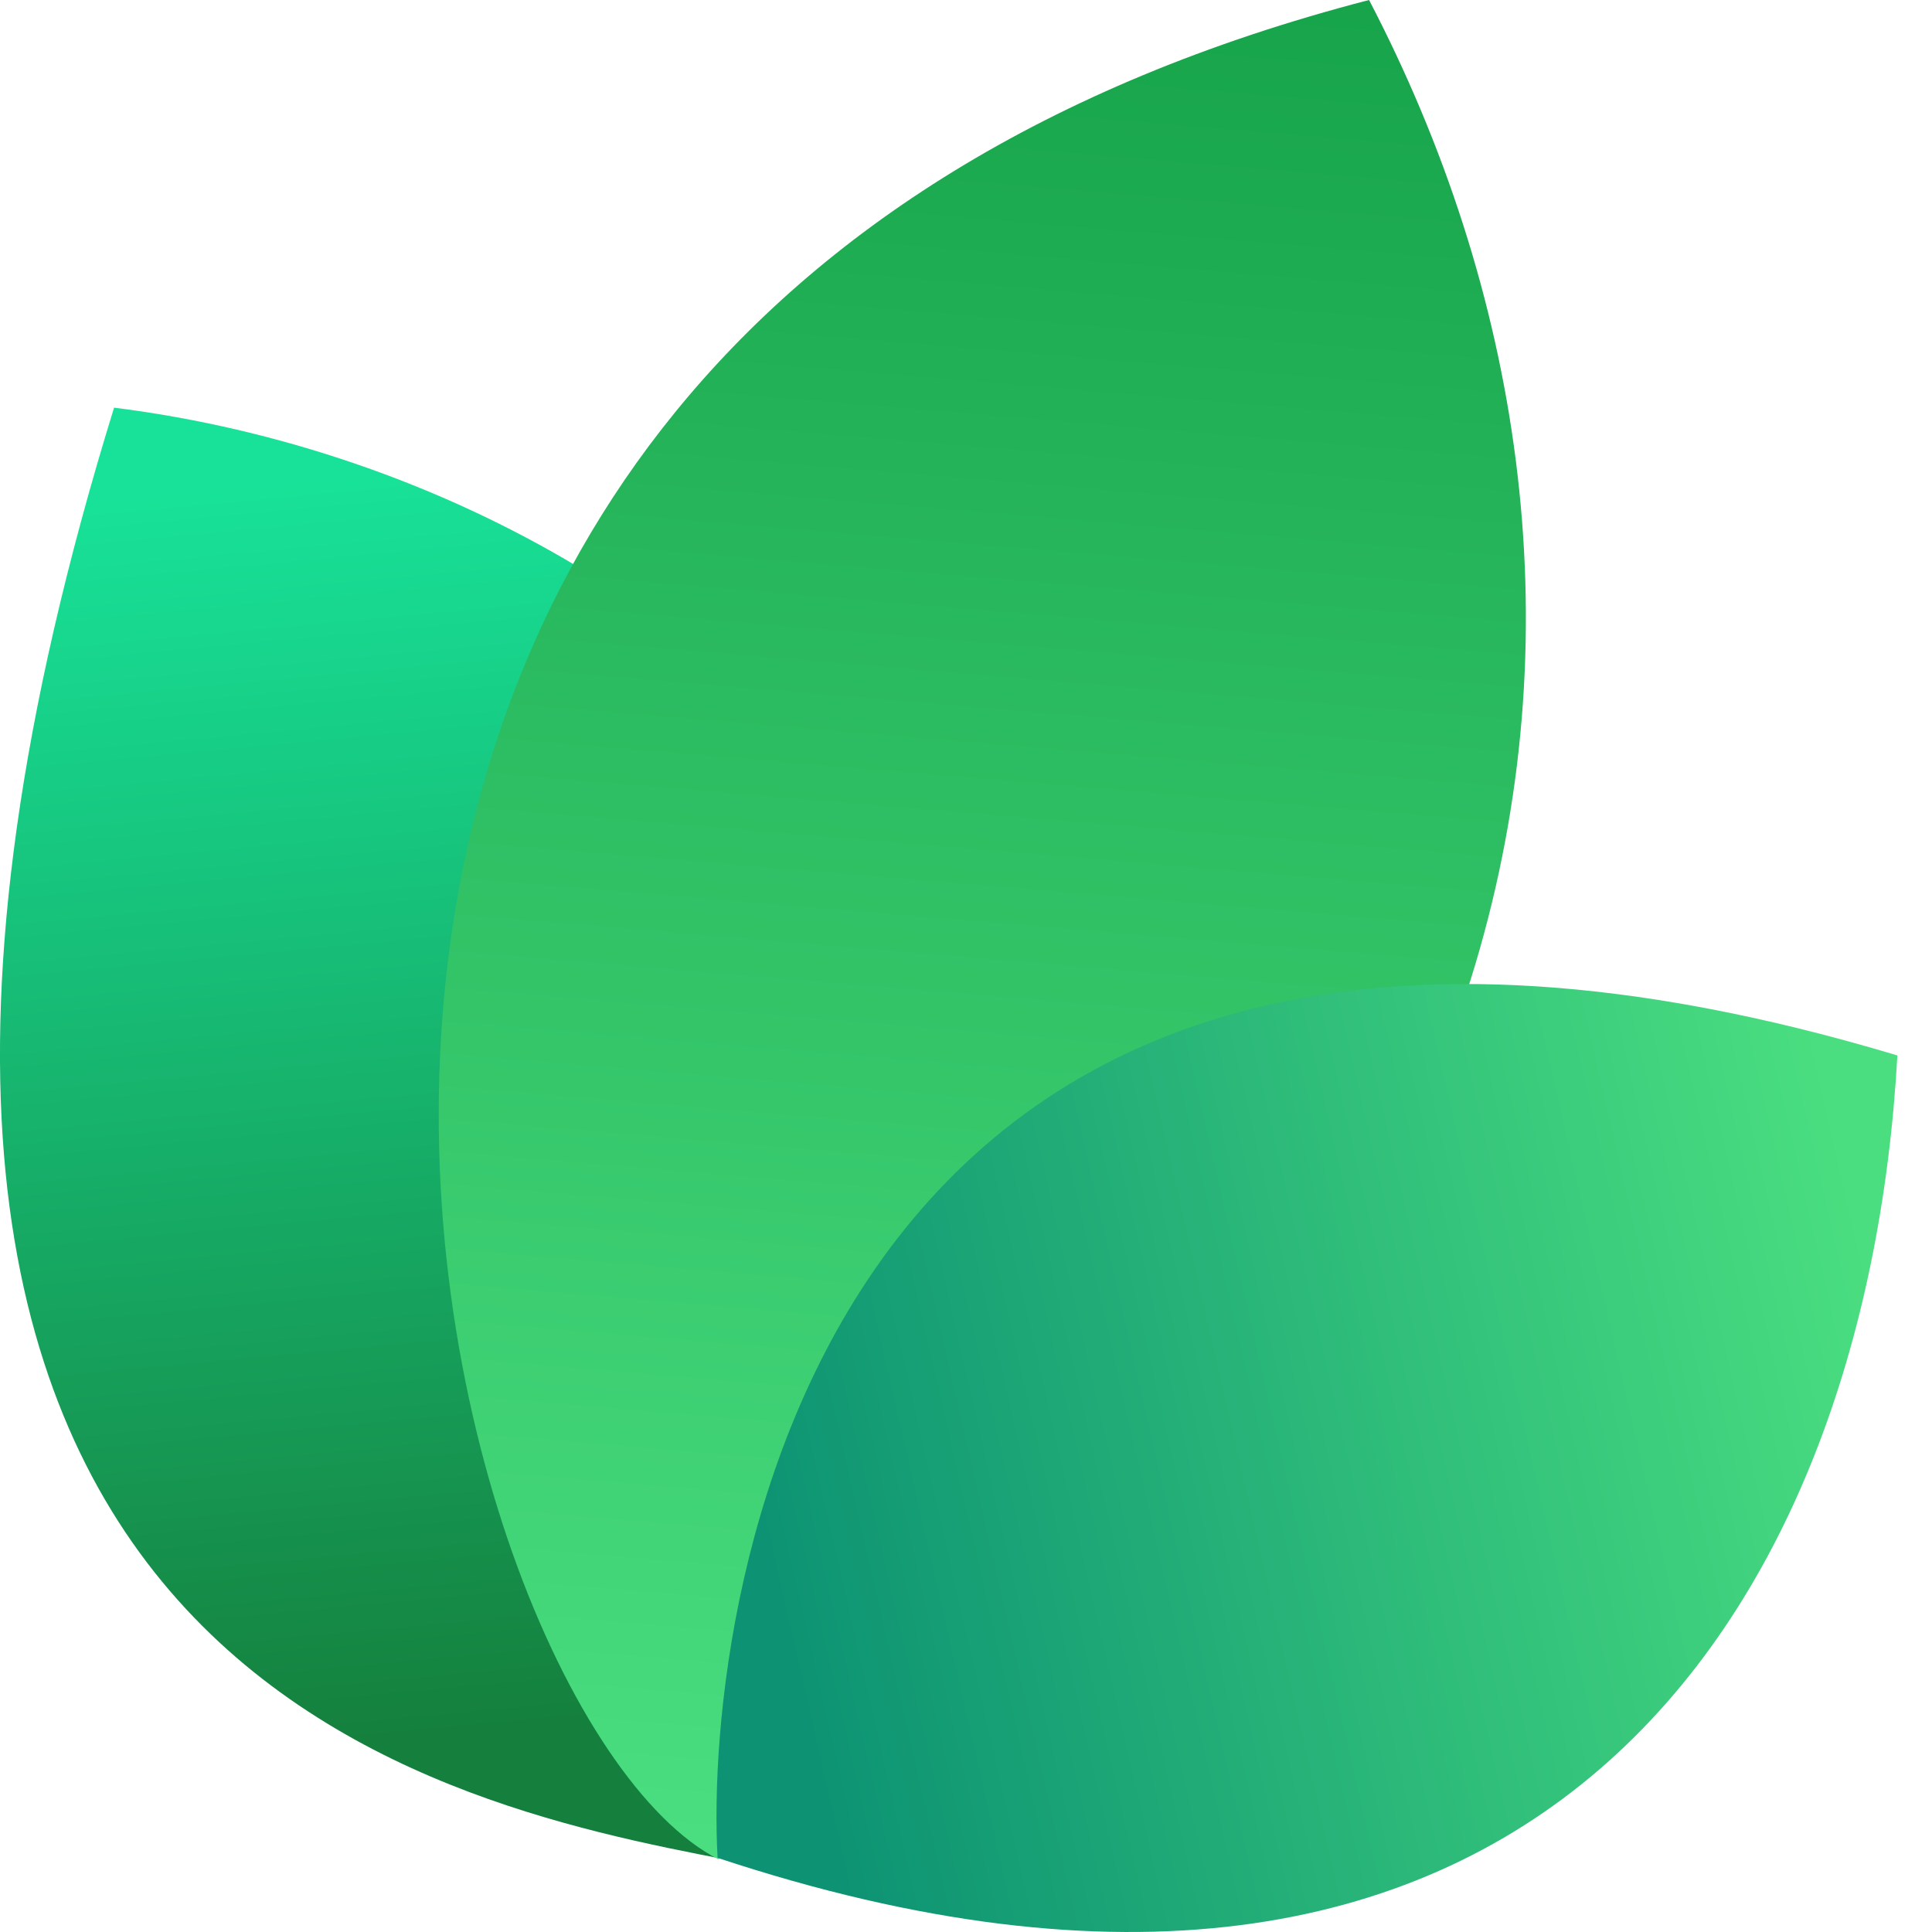
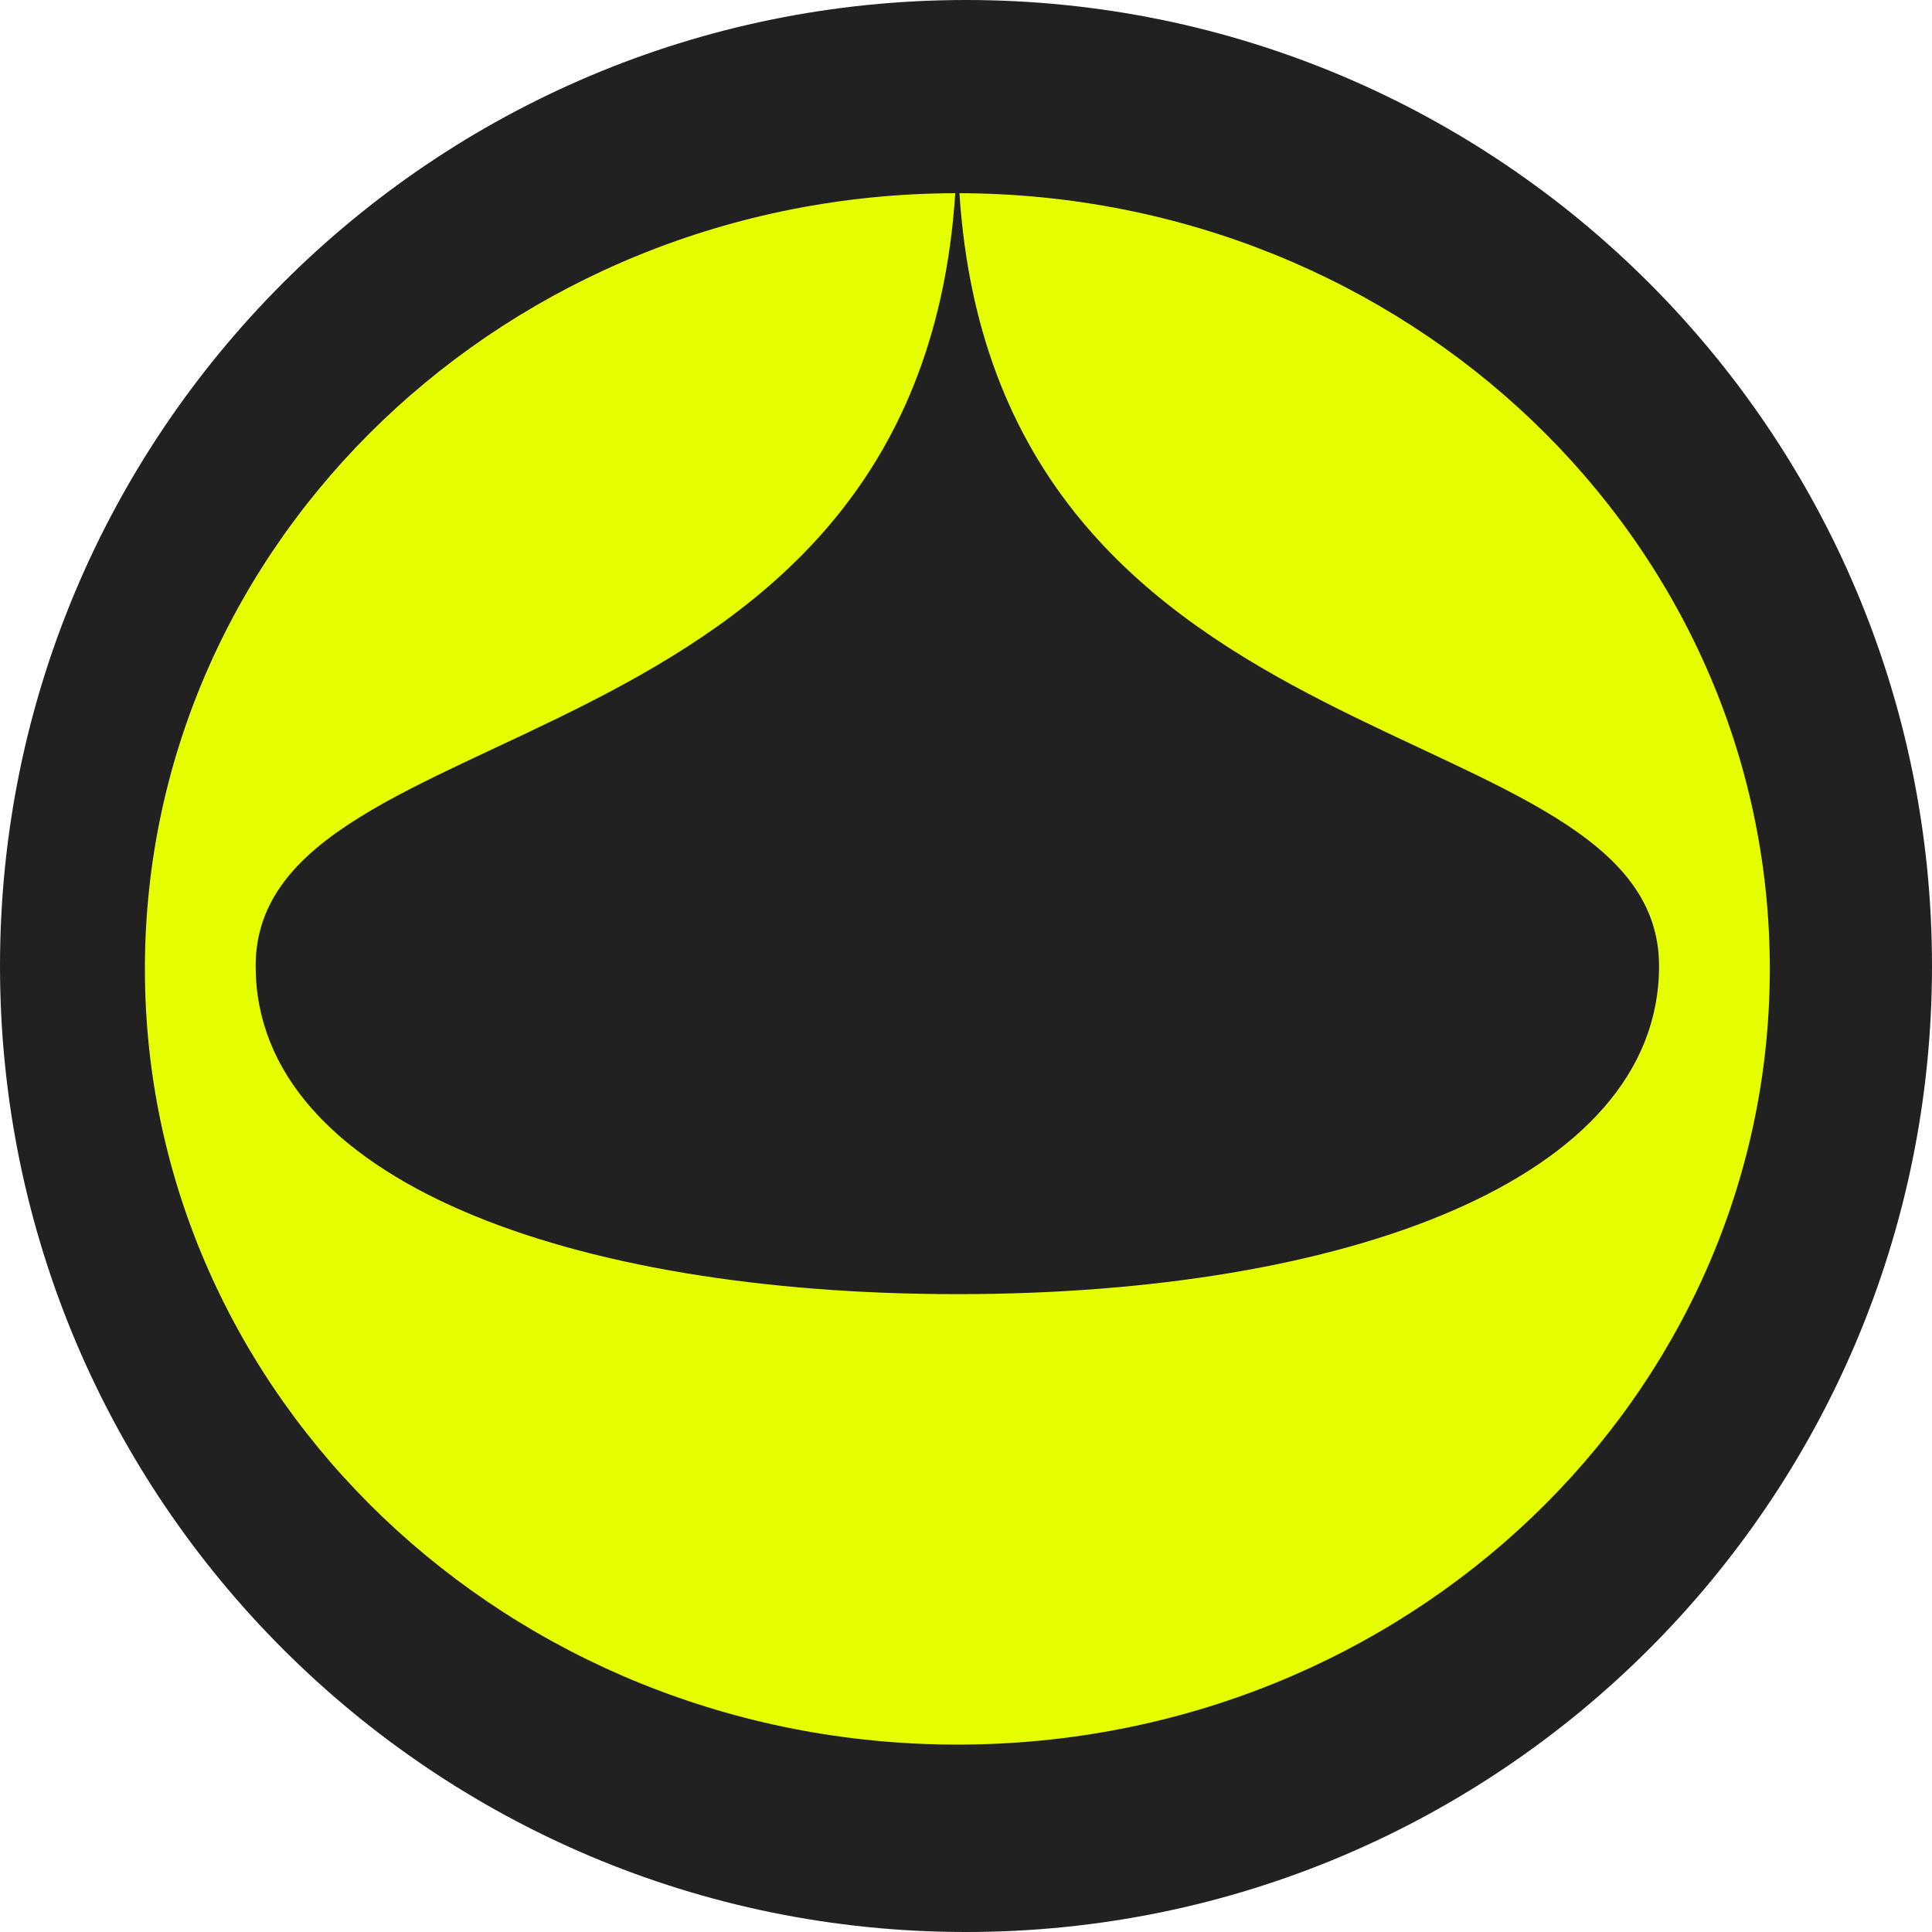
- <svg xmlns="http://www.w3.org/2000/svg" width="24" height="24" viewBox="0 0 24 24" fill="none">
-   <path d="M9.061 23.108C5.268 22.377 -3.391 20.627 1.417 5.064C9.634 6.099 16.973 14.064 9.061 23.108Z" fill="url(#paint0_linear_17557_2021)" />
-   <path d="M8.919 23.094C5.276 21.222 0.784 4.209 17.007 0C20.757 7.193 19.621 16.545 8.919 23.094Z" fill="url(#paint1_linear_17557_2021)" />
-   <path d="M8.914 23.079C8.735 19.882 10.159 9.085 23.57 13.111C23.181 20.123 18.984 26.418 8.914 23.079Z" fill="url(#paint2_linear_17557_2021)" />
-   <defs>
-     <linearGradient id="paint0_linear_17557_2021" x1="3.776" y1="5.916" x2="5.232" y2="21.559" gradientUnits="userSpaceOnUse">
-       <stop stop-color="#18E299" />
-       <stop offset="1" stop-color="#15803D" />
-     </linearGradient>
-     <linearGradient id="paint1_linear_17557_2021" x1="12.171" y1="-0.718" x2="10.19" y2="22.983" gradientUnits="userSpaceOnUse">
-       <stop stop-color="#16A34A" />
-       <stop offset="1" stop-color="#4ADE80" />
-     </linearGradient>
-     <linearGradient id="paint2_linear_17557_2021" x1="23.133" y1="15.353" x2="9.338" y2="18.52" gradientUnits="userSpaceOnUse">
-       <stop stop-color="#4ADE80" />
-       <stop offset="1" stop-color="#0D9373" />
-     </linearGradient>
-   </defs>
+ <svg xmlns="http://www.w3.org/2000/svg" width="40" height="40" viewBox="0 0 40 40" fill="none">
+   <circle cx="20" cy="20" r="20" fill="#212121" />
+   <path d="M19.864 4C20.659 16.158 34.349 14.578 34.349 20.002C34.349 24.424 27.846 26.794 19.821 26.794C11.796 26.794 5.293 24.424 5.293 20.002C5.288 14.578 18.978 16.158 19.778 4C10.505 4.024 3 11.201 3 20.06C3 28.919 10.529 36.12 19.821 36.12C29.113 36.12 36.642 28.928 36.642 20.06C36.642 11.192 29.132 4.024 19.864 4Z" fill="#E6FF00" />
</svg>
